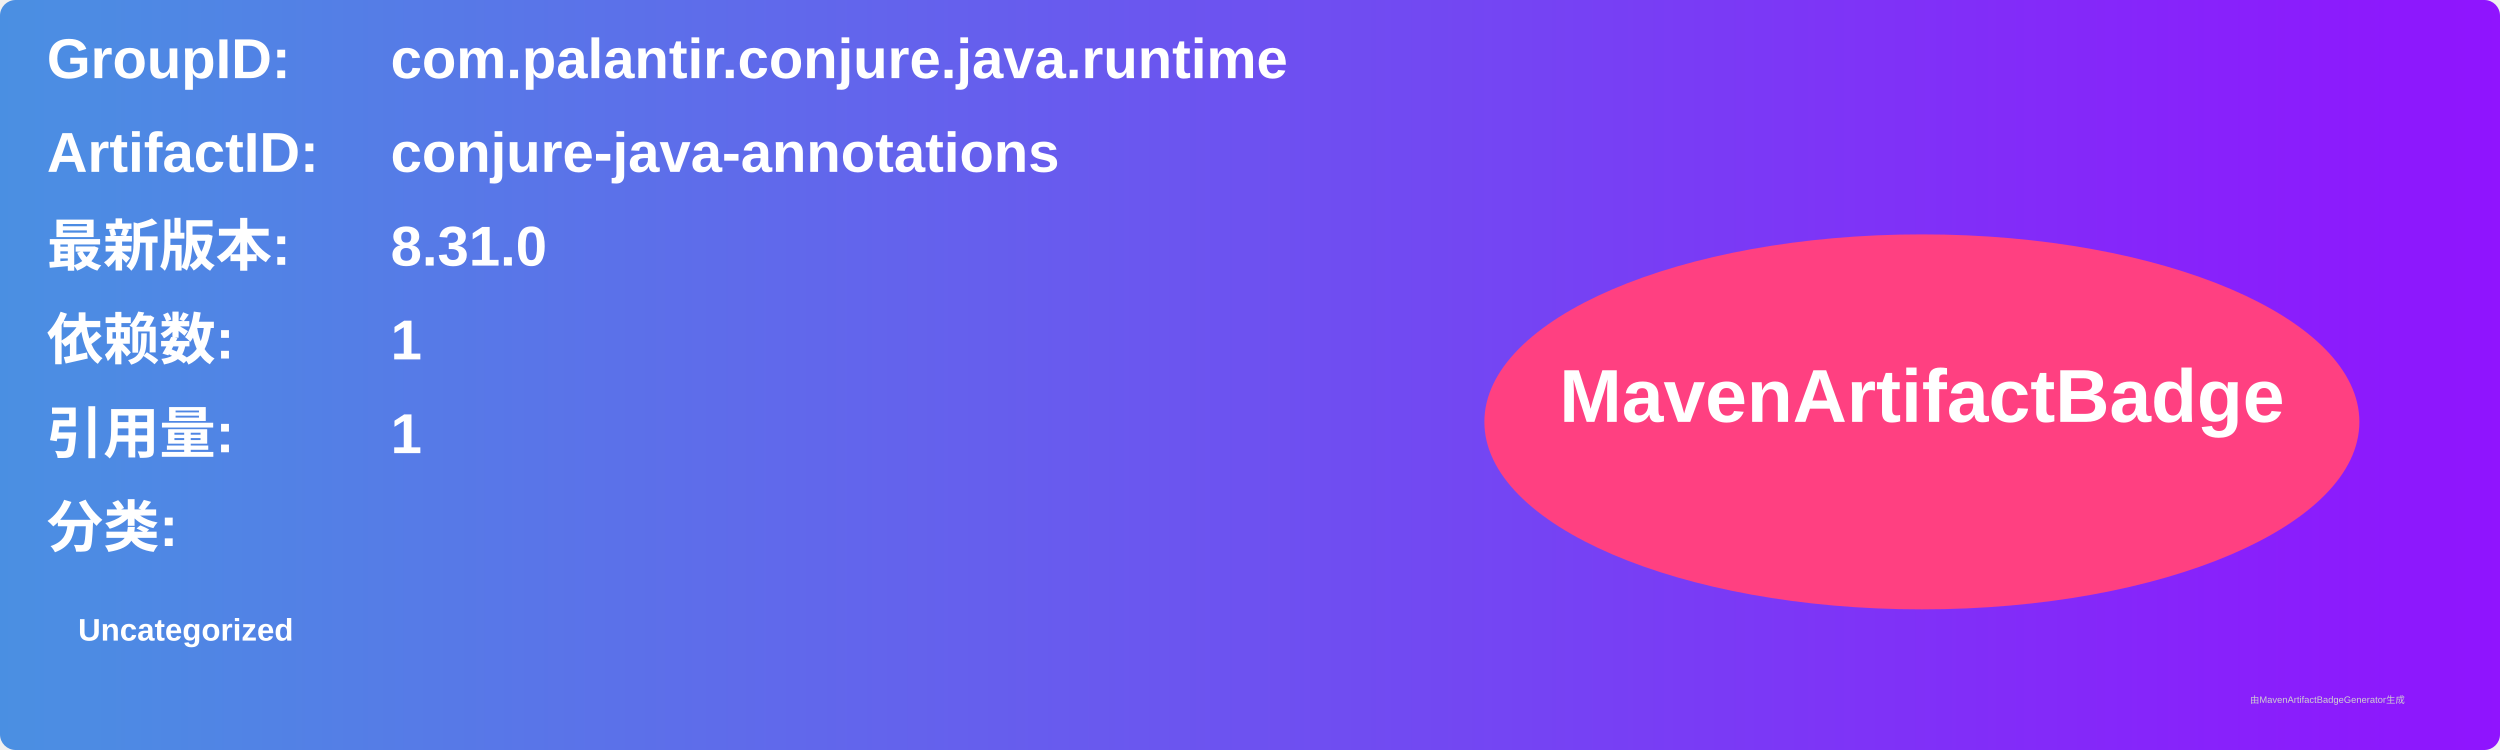
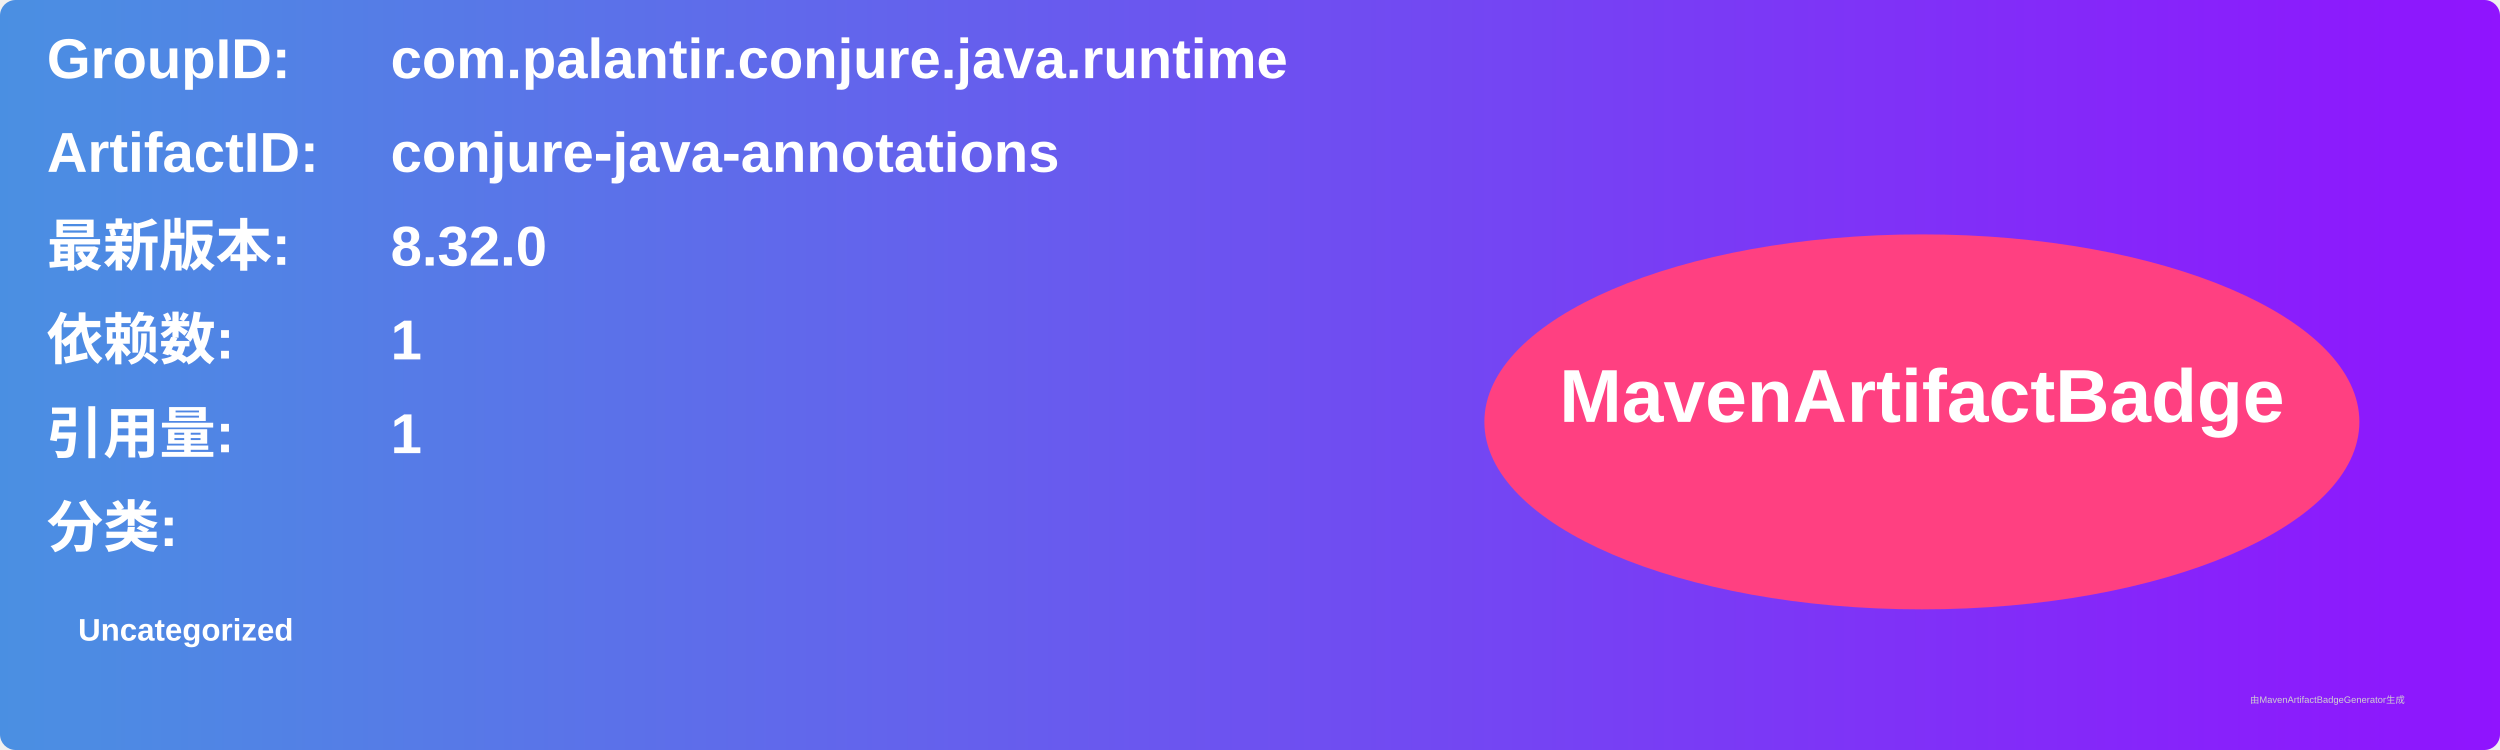
<svg xmlns="http://www.w3.org/2000/svg" width="800" height="240" viewBox="0 0 800 240">
  <linearGradient id="grad" x1="0%" y1="0%" x2="100%" y2="0%">
    <stop offset="0%" stop-color="#4a90e2" />
    <stop offset="100%" stop-color="#9013fe" />
  </linearGradient>
  <rect width="100%" height="100%" rx="5" ry="5" fill="url(#grad)" />
  <g transform="translate(15, 15)">
    <text x="0" y="10" font-family="Arial" font-size="18" fill="white" font-weight="bold" width="260">GroupID:</text>
    <text x="110" y="10" font-family="Arial" font-size="18" fill="white" font-weight="bold" width="460">com.palantir.conjure.java.runtime</text>
    <text x="0" y="40" font-family="Arial" font-size="18" fill="white" font-weight="bold" width="260">ArtifactID:</text>
    <text x="110" y="40" font-family="Arial" font-size="18" fill="white" font-weight="bold" width="460">conjure-java-annotations</text>
    <text x="0" y="70" font-family="Arial" font-size="18" fill="white" font-weight="bold">最新版本:</text>
    <text x="110" y="70" font-family="Arial" font-size="18" fill="white" font-weight="bold">
-       <tspan font-weight="bold">8.31.0</tspan>
+       <tspan font-weight="bold">8.32.0</tspan>
    </text>
    <text x="0" y="100" font-family="Arial" font-size="18" fill="white" font-weight="bold">依赖数: </text>
    <text x="110" y="100" font-family="Arial" font-size="18" fill="white">
      <tspan font-weight="bold">1</tspan>
    </text>
    <text x="0" y="130" font-family="Arial" font-size="18" fill="white" font-weight="bold">引用量: </text>
    <text x="110" y="130" font-family="Arial" font-size="18" fill="white">
      <tspan font-weight="bold">1</tspan>
    </text>
    <text x="0" y="160" font-family="Arial" font-size="18" fill="white" font-weight="bold">分类:</text>
    <text x="10" y="190" font-family="Arial" font-size="10" fill="white">
      <tspan font-weight="bold">Uncategorized</tspan>
    </text>
    <ellipse cx="600" cy="120" rx="140" ry="60" fill="#ff4081" />
    <text x="600" y="120" text-anchor="middle" font-family="Arial" font-size="24" fill="white" font-weight="bold">MavenArtifactBadge</text>
  </g>
  <text x="720" y="225" font-family="Arial" font-size="3" fill="#d0d0d0">由MavenArtifactBadgeGenerator生成</text>
</svg>
